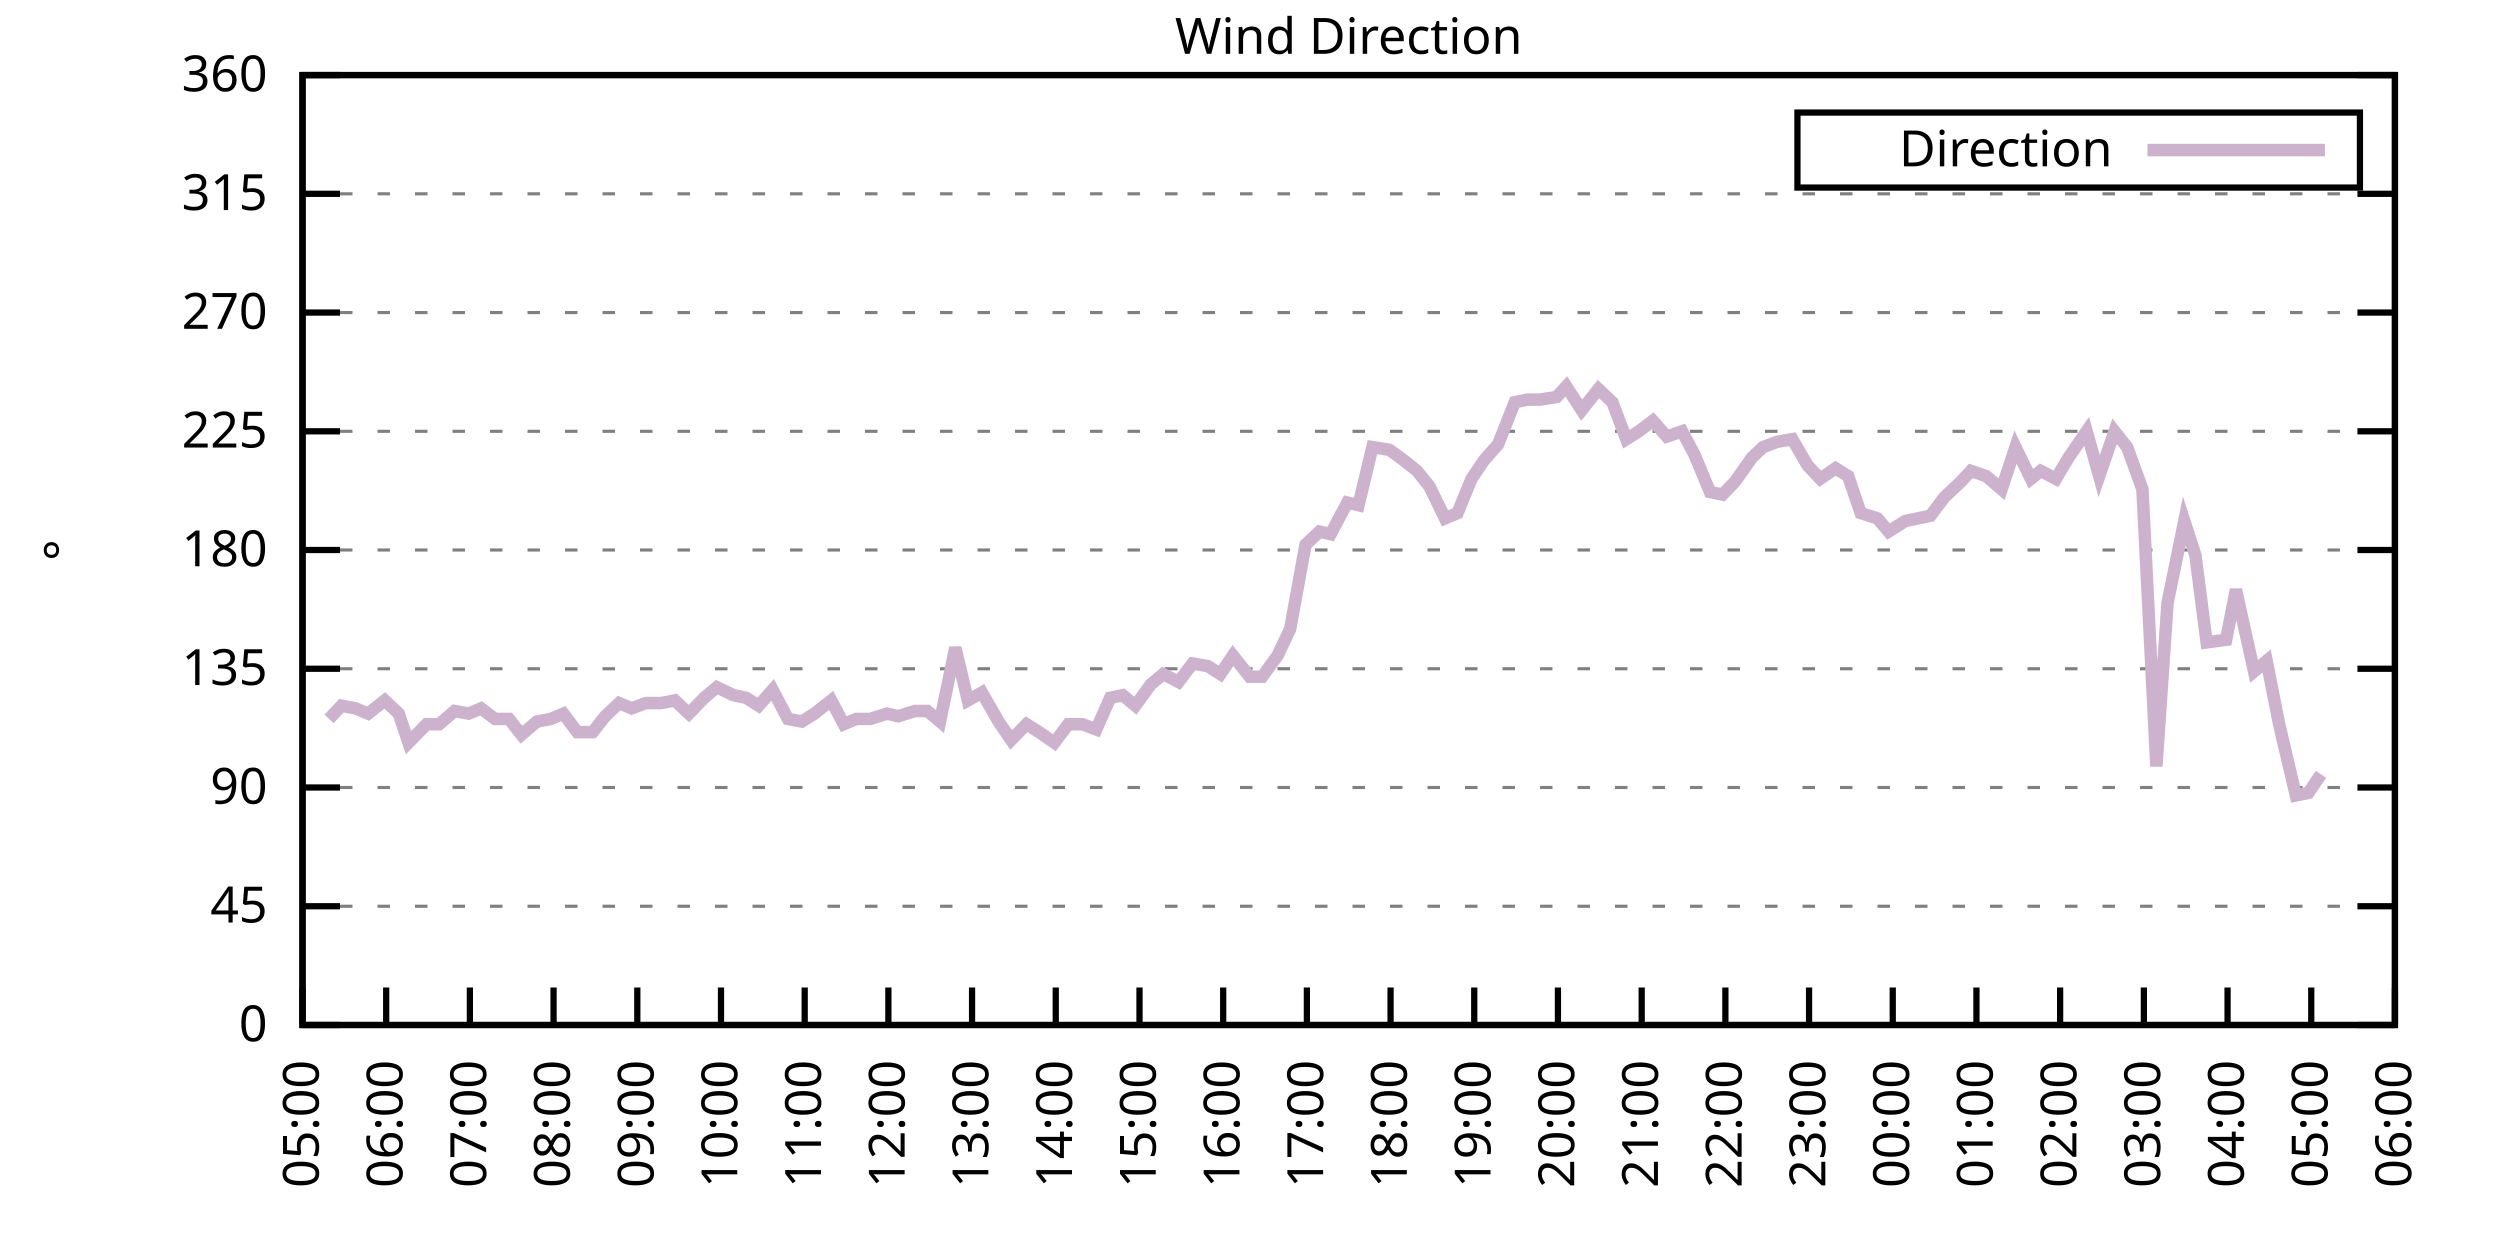
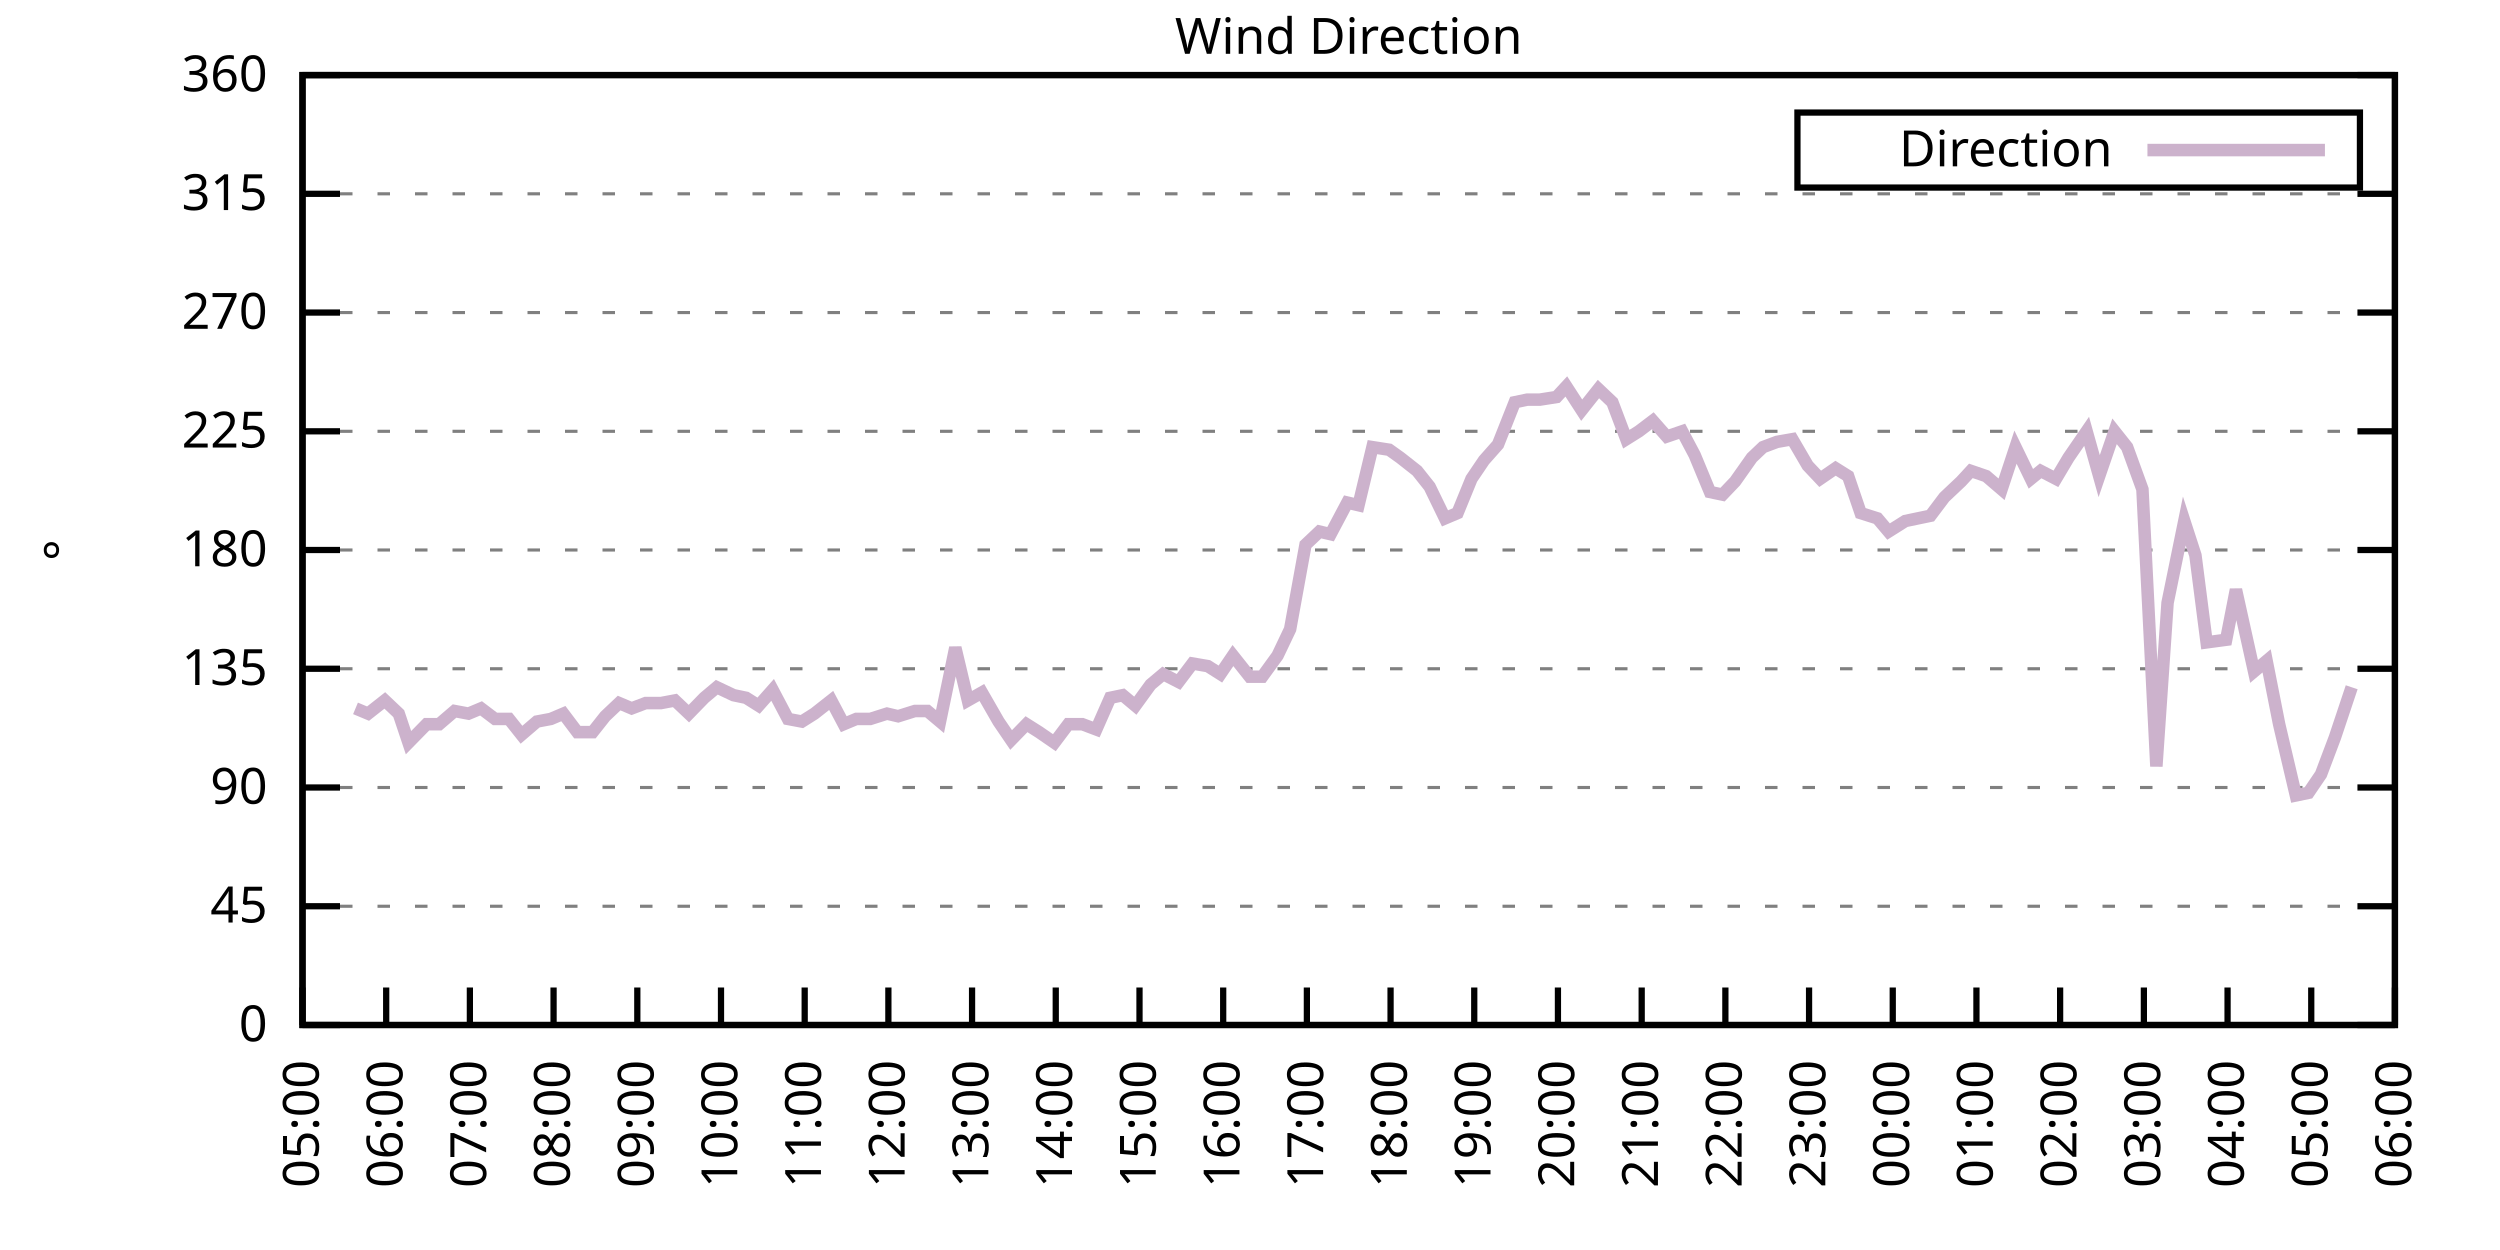
<svg xmlns="http://www.w3.org/2000/svg" xmlns:xlink="http://www.w3.org/1999/xlink" width="400" height="200" viewBox="0 0 400 200">
  <g id="gnuplot_canvas">
    <rect x="0" y="0" width="400" height="200" fill="none" />
    <defs>
      <circle id="gpDot" r="0.5" stroke-width="0.5" stroke="currentColor" />
      <path id="gpPt0" stroke-width="0.333" stroke="currentColor" d="M-1,0 h2 M0,-1 v2" />
      <path id="gpPt1" stroke-width="0.333" stroke="currentColor" d="M-1,-1 L1,1 M1,-1 L-1,1" />
      <path id="gpPt2" stroke-width="0.333" stroke="currentColor" d="M-1,0 L1,0 M0,-1 L0,1 M-1,-1 L1,1 M-1,1 L1,-1" />
      <rect id="gpPt3" stroke-width="0.333" stroke="currentColor" x="-1" y="-1" width="2" height="2" />
      <rect id="gpPt4" stroke-width="0.333" stroke="currentColor" fill="currentColor" x="-1" y="-1" width="2" height="2" />
      <circle id="gpPt5" stroke-width="0.333" stroke="currentColor" cx="0" cy="0" r="1" />
      <use xlink:href="#gpPt5" id="gpPt6" fill="currentColor" stroke="none" />
      <path id="gpPt7" stroke-width="0.333" stroke="currentColor" d="M0,-1.33 L-1.33,0.67 L1.33,0.67 z" />
      <use xlink:href="#gpPt7" id="gpPt8" fill="currentColor" stroke="none" />
      <use xlink:href="#gpPt7" id="gpPt9" stroke="currentColor" transform="rotate(180)" />
      <use xlink:href="#gpPt9" id="gpPt10" fill="currentColor" stroke="none" />
      <use xlink:href="#gpPt3" id="gpPt11" stroke="currentColor" transform="rotate(45)" />
      <use xlink:href="#gpPt11" id="gpPt12" fill="currentColor" stroke="none" />
      <path id="gpPt13" stroke-width="0.333" stroke="currentColor" d="M0,1.330 L1.265,0.411 L0.782,-1.067 L-0.782,-1.076 L-1.265,0.411 z" />
      <use xlink:href="#gpPt13" id="gpPt14" fill="currentColor" stroke="none" />
      <filter id="textbox" filterUnits="objectBoundingBox" x="0" y="0" height="1" width="1">
        <feFlood flood-color="white" flood-opacity="1" result="bgnd" />
        <feComposite in="SourceGraphic" in2="bgnd" operator="atop" />
      </filter>
      <filter id="greybox" filterUnits="objectBoundingBox" x="0" y="0" height="1" width="1">
        <feFlood flood-color="lightgrey" flood-opacity="1" result="grey" />
        <feComposite in="SourceGraphic" in2="grey" operator="atop" />
      </filter>
    </defs>
    <g fill="none" color="white" stroke="currentColor" stroke-width="1.00" stroke-linecap="butt" stroke-linejoin="miter">
</g>
    <g fill="none" color="black" stroke="currentColor" stroke-width="1.00" stroke-linecap="butt" stroke-linejoin="miter">
      <g stroke="none" shape-rendering="crispEdges">
        <polygon fill="rgb(255, 255, 255)" points="48.40,164.00 383.18,164.00 383.18,12.02 48.40,12.02 " />
      </g>
    </g>
    <g fill="none" color="black" stroke="currentColor" stroke-width="1.00" stroke-linecap="butt" stroke-linejoin="miter">
</g>
    <g fill="none" color="black" stroke="black" stroke-width="0.50" stroke-linecap="butt" stroke-linejoin="miter">
</g>
    <g fill="none" color="gray" stroke="currentColor" stroke-width="0.50" stroke-linecap="butt" stroke-linejoin="miter">
      <path stroke="gray" stroke-dasharray="2,4" class="gridline" d="M48.40,164.00 L383.19,164.00  " />
    </g>
    <g fill="none" color="gray" stroke="gray" stroke-width="1.00" stroke-linecap="butt" stroke-linejoin="miter">
</g>
    <g fill="none" color="black" stroke="currentColor" stroke-width="1.00" stroke-linecap="butt" stroke-linejoin="miter">
      <path stroke="black" d="M48.40,164.00 L54.40,164.00 M383.19,164.00 L377.19,164.00  " />
      <g transform="translate(42.80,166.60)" stroke="none" fill="black" font-family="Sans" font-size="8.00" text-anchor="end">
        <text>
          <tspan font-family="Sans"> 0</tspan>
        </text>
      </g>
    </g>
    <g fill="none" color="black" stroke="currentColor" stroke-width="1.00" stroke-linecap="butt" stroke-linejoin="miter">
</g>
    <g fill="none" color="black" stroke="black" stroke-width="0.50" stroke-linecap="butt" stroke-linejoin="miter">
</g>
    <g fill="none" color="gray" stroke="currentColor" stroke-width="0.50" stroke-linecap="butt" stroke-linejoin="miter">
      <path stroke="gray" stroke-dasharray="2,4" class="gridline" d="M48.40,145.00 L383.19,145.00  " />
    </g>
    <g fill="none" color="gray" stroke="gray" stroke-width="1.00" stroke-linecap="butt" stroke-linejoin="miter">
</g>
    <g fill="none" color="black" stroke="currentColor" stroke-width="1.00" stroke-linecap="butt" stroke-linejoin="miter">
      <path stroke="black" d="M48.40,145.00 L54.40,145.00 M383.19,145.00 L377.19,145.00  " />
      <g transform="translate(42.80,147.60)" stroke="none" fill="black" font-family="Sans" font-size="8.00" text-anchor="end">
        <text>
          <tspan font-family="Sans"> 45</tspan>
        </text>
      </g>
    </g>
    <g fill="none" color="black" stroke="currentColor" stroke-width="1.00" stroke-linecap="butt" stroke-linejoin="miter">
</g>
    <g fill="none" color="black" stroke="black" stroke-width="0.50" stroke-linecap="butt" stroke-linejoin="miter">
</g>
    <g fill="none" color="gray" stroke="currentColor" stroke-width="0.50" stroke-linecap="butt" stroke-linejoin="miter">
      <path stroke="gray" stroke-dasharray="2,4" class="gridline" d="M48.40,126.00 L383.19,126.00  " />
    </g>
    <g fill="none" color="gray" stroke="gray" stroke-width="1.00" stroke-linecap="butt" stroke-linejoin="miter">
</g>
    <g fill="none" color="black" stroke="currentColor" stroke-width="1.00" stroke-linecap="butt" stroke-linejoin="miter">
      <path stroke="black" d="M48.40,126.00 L54.40,126.00 M383.19,126.00 L377.19,126.00  " />
      <g transform="translate(42.80,128.60)" stroke="none" fill="black" font-family="Sans" font-size="8.00" text-anchor="end">
        <text>
          <tspan font-family="Sans"> 90</tspan>
        </text>
      </g>
    </g>
    <g fill="none" color="black" stroke="currentColor" stroke-width="1.00" stroke-linecap="butt" stroke-linejoin="miter">
</g>
    <g fill="none" color="black" stroke="black" stroke-width="0.50" stroke-linecap="butt" stroke-linejoin="miter">
</g>
    <g fill="none" color="gray" stroke="currentColor" stroke-width="0.50" stroke-linecap="butt" stroke-linejoin="miter">
      <path stroke="gray" stroke-dasharray="2,4" class="gridline" d="M48.40,107.00 L383.19,107.00  " />
    </g>
    <g fill="none" color="gray" stroke="gray" stroke-width="1.00" stroke-linecap="butt" stroke-linejoin="miter">
</g>
    <g fill="none" color="black" stroke="currentColor" stroke-width="1.00" stroke-linecap="butt" stroke-linejoin="miter">
      <path stroke="black" d="M48.40,107.00 L54.40,107.00 M383.19,107.00 L377.19,107.00  " />
      <g transform="translate(42.80,109.60)" stroke="none" fill="black" font-family="Sans" font-size="8.00" text-anchor="end">
        <text>
          <tspan font-family="Sans"> 135</tspan>
        </text>
      </g>
    </g>
    <g fill="none" color="black" stroke="currentColor" stroke-width="1.00" stroke-linecap="butt" stroke-linejoin="miter">
</g>
    <g fill="none" color="black" stroke="black" stroke-width="0.50" stroke-linecap="butt" stroke-linejoin="miter">
</g>
    <g fill="none" color="gray" stroke="currentColor" stroke-width="0.50" stroke-linecap="butt" stroke-linejoin="miter">
      <path stroke="gray" stroke-dasharray="2,4" class="gridline" d="M48.40,88.00 L383.19,88.00  " />
    </g>
    <g fill="none" color="gray" stroke="gray" stroke-width="1.00" stroke-linecap="butt" stroke-linejoin="miter">
</g>
    <g fill="none" color="black" stroke="currentColor" stroke-width="1.00" stroke-linecap="butt" stroke-linejoin="miter">
      <path stroke="black" d="M48.40,88.00 L54.40,88.00 M383.19,88.00 L377.19,88.00  " />
      <g transform="translate(42.80,90.60)" stroke="none" fill="black" font-family="Sans" font-size="8.00" text-anchor="end">
        <text>
          <tspan font-family="Sans"> 180</tspan>
        </text>
      </g>
    </g>
    <g fill="none" color="black" stroke="currentColor" stroke-width="1.00" stroke-linecap="butt" stroke-linejoin="miter">
</g>
    <g fill="none" color="black" stroke="black" stroke-width="0.50" stroke-linecap="butt" stroke-linejoin="miter">
</g>
    <g fill="none" color="gray" stroke="currentColor" stroke-width="0.50" stroke-linecap="butt" stroke-linejoin="miter">
      <path stroke="gray" stroke-dasharray="2,4" class="gridline" d="M48.40,69.01 L383.19,69.01  " />
    </g>
    <g fill="none" color="gray" stroke="gray" stroke-width="1.00" stroke-linecap="butt" stroke-linejoin="miter">
</g>
    <g fill="none" color="black" stroke="currentColor" stroke-width="1.00" stroke-linecap="butt" stroke-linejoin="miter">
      <path stroke="black" d="M48.40,69.01 L54.40,69.01 M383.19,69.01 L377.19,69.01  " />
      <g transform="translate(42.80,71.61)" stroke="none" fill="black" font-family="Sans" font-size="8.00" text-anchor="end">
        <text>
          <tspan font-family="Sans"> 225</tspan>
        </text>
      </g>
    </g>
    <g fill="none" color="black" stroke="currentColor" stroke-width="1.00" stroke-linecap="butt" stroke-linejoin="miter">
</g>
    <g fill="none" color="black" stroke="black" stroke-width="0.50" stroke-linecap="butt" stroke-linejoin="miter">
</g>
    <g fill="none" color="gray" stroke="currentColor" stroke-width="0.50" stroke-linecap="butt" stroke-linejoin="miter">
      <path stroke="gray" stroke-dasharray="2,4" class="gridline" d="M48.40,50.01 L383.19,50.01  " />
    </g>
    <g fill="none" color="gray" stroke="gray" stroke-width="1.00" stroke-linecap="butt" stroke-linejoin="miter">
</g>
    <g fill="none" color="black" stroke="currentColor" stroke-width="1.00" stroke-linecap="butt" stroke-linejoin="miter">
      <path stroke="black" d="M48.40,50.01 L54.40,50.01 M383.19,50.01 L377.19,50.01  " />
      <g transform="translate(42.80,52.61)" stroke="none" fill="black" font-family="Sans" font-size="8.00" text-anchor="end">
        <text>
          <tspan font-family="Sans"> 270</tspan>
        </text>
      </g>
    </g>
    <g fill="none" color="black" stroke="currentColor" stroke-width="1.00" stroke-linecap="butt" stroke-linejoin="miter">
</g>
    <g fill="none" color="black" stroke="black" stroke-width="0.50" stroke-linecap="butt" stroke-linejoin="miter">
</g>
    <g fill="none" color="gray" stroke="currentColor" stroke-width="0.50" stroke-linecap="butt" stroke-linejoin="miter">
      <path stroke="gray" stroke-dasharray="2,4" class="gridline" d="M48.40,31.01 L383.19,31.01  " />
    </g>
    <g fill="none" color="gray" stroke="gray" stroke-width="1.00" stroke-linecap="butt" stroke-linejoin="miter">
</g>
    <g fill="none" color="black" stroke="currentColor" stroke-width="1.00" stroke-linecap="butt" stroke-linejoin="miter">
      <path stroke="black" d="M48.40,31.01 L54.40,31.01 M383.19,31.01 L377.19,31.01  " />
      <g transform="translate(42.80,33.61)" stroke="none" fill="black" font-family="Sans" font-size="8.00" text-anchor="end">
        <text>
          <tspan font-family="Sans"> 315</tspan>
        </text>
      </g>
    </g>
    <g fill="none" color="black" stroke="currentColor" stroke-width="1.00" stroke-linecap="butt" stroke-linejoin="miter">
</g>
    <g fill="none" color="black" stroke="black" stroke-width="0.50" stroke-linecap="butt" stroke-linejoin="miter">
</g>
    <g fill="none" color="gray" stroke="currentColor" stroke-width="0.50" stroke-linecap="butt" stroke-linejoin="miter">
      <path stroke="gray" stroke-dasharray="2,4" class="gridline" d="M48.40,12.01 L383.19,12.01  " />
    </g>
    <g fill="none" color="gray" stroke="gray" stroke-width="1.00" stroke-linecap="butt" stroke-linejoin="miter">
</g>
    <g fill="none" color="black" stroke="currentColor" stroke-width="1.00" stroke-linecap="butt" stroke-linejoin="miter">
      <path stroke="black" d="M48.40,12.01 L54.40,12.01 M383.19,12.01 L377.19,12.01  " />
      <g transform="translate(42.80,14.61)" stroke="none" fill="black" font-family="Sans" font-size="8.00" text-anchor="end">
        <text>
          <tspan font-family="Sans"> 360</tspan>
        </text>
      </g>
    </g>
    <g fill="none" color="black" stroke="currentColor" stroke-width="1.00" stroke-linecap="butt" stroke-linejoin="miter">
      <path stroke="black" d="M48.40,164.00 L48.40,158.00  " />
      <g transform="translate(51.00,169.60) rotate(270.00)" stroke="none" fill="black" font-family="Sans" font-size="8.00" text-anchor="end">
        <text>
          <tspan font-family="Sans">05:00</tspan>
        </text>
      </g>
    </g>
    <g fill="none" color="black" stroke="currentColor" stroke-width="1.00" stroke-linecap="butt" stroke-linejoin="miter">
      <path stroke="black" d="M61.79,164.00 L61.79,158.00  " />
      <g transform="translate(64.39,169.60) rotate(270.00)" stroke="none" fill="black" font-family="Sans" font-size="8.00" text-anchor="end">
        <text>
          <tspan font-family="Sans">06:00</tspan>
        </text>
      </g>
    </g>
    <g fill="none" color="black" stroke="currentColor" stroke-width="1.00" stroke-linecap="butt" stroke-linejoin="miter">
      <path stroke="black" d="M75.18,164.00 L75.18,158.00  " />
      <g transform="translate(77.78,169.60) rotate(270.00)" stroke="none" fill="black" font-family="Sans" font-size="8.00" text-anchor="end">
        <text>
          <tspan font-family="Sans">07:00</tspan>
        </text>
      </g>
    </g>
    <g fill="none" color="black" stroke="currentColor" stroke-width="1.00" stroke-linecap="butt" stroke-linejoin="miter">
      <path stroke="black" d="M88.57,164.00 L88.57,158.00  " />
      <g transform="translate(91.17,169.60) rotate(270.00)" stroke="none" fill="black" font-family="Sans" font-size="8.00" text-anchor="end">
        <text>
          <tspan font-family="Sans">08:00</tspan>
        </text>
      </g>
    </g>
    <g fill="none" color="black" stroke="currentColor" stroke-width="1.00" stroke-linecap="butt" stroke-linejoin="miter">
      <path stroke="black" d="M101.97,164.00 L101.97,158.00  " />
      <g transform="translate(104.57,169.60) rotate(270.00)" stroke="none" fill="black" font-family="Sans" font-size="8.00" text-anchor="end">
        <text>
          <tspan font-family="Sans">09:00</tspan>
        </text>
      </g>
    </g>
    <g fill="none" color="black" stroke="currentColor" stroke-width="1.00" stroke-linecap="butt" stroke-linejoin="miter">
      <path stroke="black" d="M115.36,164.00 L115.36,158.00  " />
      <g transform="translate(117.96,169.60) rotate(270.00)" stroke="none" fill="black" font-family="Sans" font-size="8.00" text-anchor="end">
        <text>
          <tspan font-family="Sans">10:00</tspan>
        </text>
      </g>
    </g>
    <g fill="none" color="black" stroke="currentColor" stroke-width="1.00" stroke-linecap="butt" stroke-linejoin="miter">
      <path stroke="black" d="M128.75,164.00 L128.75,158.00  " />
      <g transform="translate(131.35,169.60) rotate(270.00)" stroke="none" fill="black" font-family="Sans" font-size="8.00" text-anchor="end">
        <text>
          <tspan font-family="Sans">11:00</tspan>
        </text>
      </g>
    </g>
    <g fill="none" color="black" stroke="currentColor" stroke-width="1.00" stroke-linecap="butt" stroke-linejoin="miter">
      <path stroke="black" d="M142.14,164.00 L142.14,158.00  " />
      <g transform="translate(144.74,169.60) rotate(270.00)" stroke="none" fill="black" font-family="Sans" font-size="8.00" text-anchor="end">
        <text>
          <tspan font-family="Sans">12:00</tspan>
        </text>
      </g>
    </g>
    <g fill="none" color="black" stroke="currentColor" stroke-width="1.00" stroke-linecap="butt" stroke-linejoin="miter">
      <path stroke="black" d="M155.53,164.00 L155.53,158.00  " />
      <g transform="translate(158.13,169.60) rotate(270.00)" stroke="none" fill="black" font-family="Sans" font-size="8.00" text-anchor="end">
        <text>
          <tspan font-family="Sans">13:00</tspan>
        </text>
      </g>
    </g>
    <g fill="none" color="black" stroke="currentColor" stroke-width="1.00" stroke-linecap="butt" stroke-linejoin="miter">
      <path stroke="black" d="M168.92,164.00 L168.92,158.00  " />
      <g transform="translate(171.52,169.60) rotate(270.00)" stroke="none" fill="black" font-family="Sans" font-size="8.00" text-anchor="end">
        <text>
          <tspan font-family="Sans">14:00</tspan>
        </text>
      </g>
    </g>
    <g fill="none" color="black" stroke="currentColor" stroke-width="1.00" stroke-linecap="butt" stroke-linejoin="miter">
      <path stroke="black" d="M182.32,164.00 L182.32,158.00  " />
      <g transform="translate(184.92,169.60) rotate(270.00)" stroke="none" fill="black" font-family="Sans" font-size="8.00" text-anchor="end">
        <text>
          <tspan font-family="Sans">15:00</tspan>
        </text>
      </g>
    </g>
    <g fill="none" color="black" stroke="currentColor" stroke-width="1.00" stroke-linecap="butt" stroke-linejoin="miter">
      <path stroke="black" d="M195.71,164.00 L195.71,158.00  " />
      <g transform="translate(198.31,169.60) rotate(270.00)" stroke="none" fill="black" font-family="Sans" font-size="8.00" text-anchor="end">
        <text>
          <tspan font-family="Sans">16:00</tspan>
        </text>
      </g>
    </g>
    <g fill="none" color="black" stroke="currentColor" stroke-width="1.00" stroke-linecap="butt" stroke-linejoin="miter">
      <path stroke="black" d="M209.10,164.00 L209.10,158.00  " />
      <g transform="translate(211.70,169.60) rotate(270.00)" stroke="none" fill="black" font-family="Sans" font-size="8.00" text-anchor="end">
        <text>
          <tspan font-family="Sans">17:00</tspan>
        </text>
      </g>
    </g>
    <g fill="none" color="black" stroke="currentColor" stroke-width="1.00" stroke-linecap="butt" stroke-linejoin="miter">
      <path stroke="black" d="M222.49,164.00 L222.49,158.00  " />
      <g transform="translate(225.09,169.60) rotate(270.00)" stroke="none" fill="black" font-family="Sans" font-size="8.00" text-anchor="end">
        <text>
          <tspan font-family="Sans">18:00</tspan>
        </text>
      </g>
    </g>
    <g fill="none" color="black" stroke="currentColor" stroke-width="1.00" stroke-linecap="butt" stroke-linejoin="miter">
      <path stroke="black" d="M235.88,164.00 L235.88,158.00  " />
      <g transform="translate(238.48,169.60) rotate(270.00)" stroke="none" fill="black" font-family="Sans" font-size="8.00" text-anchor="end">
        <text>
          <tspan font-family="Sans">19:00</tspan>
        </text>
      </g>
    </g>
    <g fill="none" color="black" stroke="currentColor" stroke-width="1.00" stroke-linecap="butt" stroke-linejoin="miter">
      <path stroke="black" d="M249.27,164.00 L249.27,158.00  " />
      <g transform="translate(251.87,169.60) rotate(270.00)" stroke="none" fill="black" font-family="Sans" font-size="8.00" text-anchor="end">
        <text>
          <tspan font-family="Sans">20:00</tspan>
        </text>
      </g>
    </g>
    <g fill="none" color="black" stroke="currentColor" stroke-width="1.00" stroke-linecap="butt" stroke-linejoin="miter">
      <path stroke="black" d="M262.67,164.00 L262.67,158.00  " />
      <g transform="translate(265.27,169.60) rotate(270.00)" stroke="none" fill="black" font-family="Sans" font-size="8.00" text-anchor="end">
        <text>
          <tspan font-family="Sans">21:00</tspan>
        </text>
      </g>
    </g>
    <g fill="none" color="black" stroke="currentColor" stroke-width="1.00" stroke-linecap="butt" stroke-linejoin="miter">
      <path stroke="black" d="M276.06,164.00 L276.06,158.00  " />
      <g transform="translate(278.66,169.60) rotate(270.00)" stroke="none" fill="black" font-family="Sans" font-size="8.00" text-anchor="end">
        <text>
          <tspan font-family="Sans">22:00</tspan>
        </text>
      </g>
    </g>
    <g fill="none" color="black" stroke="currentColor" stroke-width="1.00" stroke-linecap="butt" stroke-linejoin="miter">
      <path stroke="black" d="M289.45,164.00 L289.45,158.00  " />
      <g transform="translate(292.05,169.60) rotate(270.00)" stroke="none" fill="black" font-family="Sans" font-size="8.00" text-anchor="end">
        <text>
          <tspan font-family="Sans">23:00</tspan>
        </text>
      </g>
    </g>
    <g fill="none" color="black" stroke="currentColor" stroke-width="1.00" stroke-linecap="butt" stroke-linejoin="miter">
      <path stroke="black" d="M302.84,164.00 L302.84,158.00  " />
      <g transform="translate(305.44,169.60) rotate(270.00)" stroke="none" fill="black" font-family="Sans" font-size="8.00" text-anchor="end">
        <text>
          <tspan font-family="Sans">00:00</tspan>
        </text>
      </g>
    </g>
    <g fill="none" color="black" stroke="currentColor" stroke-width="1.00" stroke-linecap="butt" stroke-linejoin="miter">
      <path stroke="black" d="M316.23,164.00 L316.23,158.00  " />
      <g transform="translate(318.83,169.60) rotate(270.00)" stroke="none" fill="black" font-family="Sans" font-size="8.00" text-anchor="end">
        <text>
          <tspan font-family="Sans">01:00</tspan>
        </text>
      </g>
    </g>
    <g fill="none" color="black" stroke="currentColor" stroke-width="1.00" stroke-linecap="butt" stroke-linejoin="miter">
      <path stroke="black" d="M329.62,164.00 L329.62,158.00  " />
      <g transform="translate(332.22,169.60) rotate(270.00)" stroke="none" fill="black" font-family="Sans" font-size="8.00" text-anchor="end">
        <text>
          <tspan font-family="Sans">02:00</tspan>
        </text>
      </g>
    </g>
    <g fill="none" color="black" stroke="currentColor" stroke-width="1.00" stroke-linecap="butt" stroke-linejoin="miter">
      <path stroke="black" d="M343.02,164.00 L343.02,158.00  " />
      <g transform="translate(345.62,169.60) rotate(270.00)" stroke="none" fill="black" font-family="Sans" font-size="8.00" text-anchor="end">
        <text>
          <tspan font-family="Sans">03:00</tspan>
        </text>
      </g>
    </g>
    <g fill="none" color="black" stroke="currentColor" stroke-width="1.00" stroke-linecap="butt" stroke-linejoin="miter">
      <path stroke="black" d="M356.41,164.00 L356.41,158.00  " />
      <g transform="translate(359.01,169.60) rotate(270.00)" stroke="none" fill="black" font-family="Sans" font-size="8.00" text-anchor="end">
        <text>
          <tspan font-family="Sans">04:00</tspan>
        </text>
      </g>
    </g>
    <g fill="none" color="black" stroke="currentColor" stroke-width="1.00" stroke-linecap="butt" stroke-linejoin="miter">
      <path stroke="black" d="M369.80,164.00 L369.80,158.00  " />
      <g transform="translate(372.40,169.60) rotate(270.00)" stroke="none" fill="black" font-family="Sans" font-size="8.00" text-anchor="end">
        <text>
          <tspan font-family="Sans">05:00</tspan>
        </text>
      </g>
    </g>
    <g fill="none" color="black" stroke="currentColor" stroke-width="1.00" stroke-linecap="butt" stroke-linejoin="miter">
      <path stroke="black" d="M383.19,164.00 L383.19,158.00  " />
      <g transform="translate(385.79,169.60) rotate(270.00)" stroke="none" fill="black" font-family="Sans" font-size="8.00" text-anchor="end">
        <text>
          <tspan font-family="Sans">06:00</tspan>
        </text>
      </g>
    </g>
    <g fill="none" color="black" stroke="currentColor" stroke-width="1.00" stroke-linecap="butt" stroke-linejoin="miter">
</g>
    <g fill="none" color="black" stroke="currentColor" stroke-width="1.00" stroke-linecap="butt" stroke-linejoin="miter">
      <path stroke="black" d="M48.40,12.01 L48.40,164.00 L383.19,164.00 L383.19,12.01 L48.40,12.01 Z  " />
    </g>
    <g fill="none" color="black" stroke="currentColor" stroke-width="1.00" stroke-linecap="butt" stroke-linejoin="miter">
</g>
    <g fill="none" color="black" stroke="currentColor" stroke-width="1.00" stroke-linecap="butt" stroke-linejoin="miter">
      <path stroke="black" d="M287.59,30.01 L287.59,18.01 L377.59,18.01 L377.59,30.01 L287.59,30.01 Z  " />
    </g>
    <g id="Wind_direction_plot_1">
      <g fill="none" color="white" stroke="black" stroke-width="2.00" stroke-linecap="butt" stroke-linejoin="miter">
</g>
      <g fill="none" color="black" stroke="currentColor" stroke-width="2.00" stroke-linecap="butt" stroke-linejoin="miter">
        <g transform="translate(337.99,26.61)" stroke="none" fill="black" font-family="Sans" font-size="8.00" text-anchor="end">
          <text>
            <tspan font-family="Sans">Direction</tspan>
          </text>
        </g>
      </g>
      <g fill="none" color="black" stroke="currentColor" stroke-width="2.00" stroke-linecap="butt" stroke-linejoin="miter">
-         <path stroke="rgb(204, 178, 204)" d="M343.59,24.01 L371.99,24.01 M52.64,115.03 L54.65,112.91 L56.88,113.34 L58.89,114.18 L61.57,112.07 L63.80,114.18   L65.36,118.83 L68.26,115.87 L70.27,115.87 L72.73,113.76 L74.96,114.18 L76.97,113.34 L79.20,115.03 L81.43,115.03   L83.44,117.56 L85.90,115.45 L88.13,115.03 L90.14,114.18 L92.37,117.14 L94.82,117.14 L96.83,114.60 L99.06,112.49   L101.07,113.34 L103.31,112.49 L105.76,112.49 L107.99,112.07 L110.22,114.18 L112.68,111.65 L114.69,109.96 L117.37,111.23   L119.38,111.65 L121.38,112.91 L123.62,110.38 L126.07,115.03 L128.30,115.45 L130.31,114.18 L132.99,112.07 L135.00,115.87   L137.01,115.03 L139.24,115.03 L141.92,114.18 L143.70,114.60 L146.38,113.76 L148.39,113.76 L150.40,115.45 L152.85,103.63   L154.86,112.07 L157.10,110.80 L159.77,115.45 L161.78,118.40 L164.24,115.87 L166.25,117.14 L168.70,118.83 L170.93,115.87   L173.17,115.87 L175.40,116.71 L177.63,111.65 L179.64,111.23 L181.65,112.91 L184.10,109.54 L186.11,107.85 L188.57,109.11   L190.80,106.16 L193.25,106.58 L195.26,107.85 L197.27,104.89 L199.95,108.27 L201.96,108.27 L204.41,104.89 L206.42,100.67   L208.88,87.16 L211.11,85.05 L212.89,85.47 L215.57,80.41 L217.36,80.83 L219.59,71.54 L222.27,71.96 L224.05,73.23   L226.73,75.34 L228.74,77.87 L231.20,82.94 L233.20,82.09 L235.44,76.61 L237.44,73.65 L239.68,71.12 L242.36,64.36   L244.36,63.94 L246.37,63.94 L249.05,63.52 L250.61,61.83 L253.07,65.63 L255.75,62.25 L257.98,64.36 L260.21,70.27   L262.22,69.01 L264.45,67.32 L266.68,69.85 L269.14,69.01 L271.15,72.81 L273.60,78.72 L275.61,79.14 L277.62,77.03   L280.30,73.23 L282.08,71.54 L284.32,70.70 L286.77,70.27 L289.23,74.49 L291.23,76.61 L293.69,74.92 L295.70,76.18   L297.71,82.09 L300.39,82.94 L302.17,85.05 L304.85,83.36 L306.86,82.94 L308.87,82.52 L311.10,79.56 L313.78,77.03   L315.34,75.34 L317.79,76.18 L320.25,78.29 L322.48,71.54 L324.94,76.61 L326.50,75.34 L328.95,76.61 L330.96,73.23   L333.86,69.01 L335.87,76.18 L338.33,69.01 L340.34,71.54 L342.79,78.29 L345.02,122.62 L346.81,96.45 L349.49,83.36   L351.27,88.85 L353.06,102.78 L356.18,102.36 L357.75,94.34 L360.65,107.43 L362.66,105.74 L364.66,115.87 L367.34,127.27   L369.35,126.85 L371.36,123.89  " />
+         <path stroke="rgb(204, 178, 204)" d="M343.59,24.01 L371.99,24.01 M56.88,113.34 L58.89,114.18 L61.57,112.07 L63.80,114.18 L65.36,118.83 L68.26,115.87   L70.27,115.87 L72.73,113.76 L74.96,114.18 L76.97,113.34 L79.20,115.03 L81.43,115.03 L83.44,117.56 L85.90,115.45   L88.13,115.03 L90.14,114.18 L92.37,117.14 L94.82,117.14 L96.83,114.60 L99.06,112.49 L101.07,113.34 L103.31,112.49   L105.76,112.49 L107.99,112.07 L110.22,114.18 L112.68,111.65 L114.69,109.96 L117.37,111.23 L119.38,111.65 L121.38,112.91   L123.62,110.38 L126.07,115.03 L128.30,115.45 L130.31,114.18 L132.99,112.07 L135.00,115.87 L137.01,115.03 L139.24,115.03   L141.92,114.18 L143.70,114.60 L146.38,113.76 L148.39,113.76 L150.40,115.45 L152.85,103.63 L154.86,112.07 L157.10,110.80   L159.77,115.45 L161.78,118.40 L164.24,115.87 L166.25,117.14 L168.70,118.83 L170.93,115.87 L173.17,115.87 L175.40,116.71   L177.63,111.65 L179.64,111.23 L181.65,112.91 L184.10,109.54 L186.11,107.85 L188.57,109.11 L190.80,106.16 L193.25,106.58   L195.26,107.85 L197.27,104.89 L199.95,108.27 L201.96,108.27 L204.41,104.89 L206.42,100.67 L208.88,87.16 L211.11,85.05   L212.89,85.47 L215.57,80.41 L217.36,80.83 L219.59,71.54 L222.27,71.96 L224.05,73.23 L226.73,75.34 L228.74,77.87   L231.20,82.94 L233.20,82.09 L235.44,76.61 L237.44,73.65 L239.68,71.12 L242.36,64.36 L244.36,63.94 L246.37,63.94   L249.05,63.52 L250.61,61.83 L253.07,65.63 L255.75,62.25 L257.98,64.36 L260.21,70.27 L262.22,69.01 L264.45,67.32   L266.68,69.85 L269.14,69.01 L271.15,72.81 L273.60,78.72 L275.61,79.14 L277.62,77.03 L280.30,73.23 L282.08,71.54   L284.32,70.70 L286.77,70.27 L289.23,74.49 L291.23,76.61 L293.69,74.92 L295.70,76.18 L297.71,82.09 L300.39,82.94   L302.17,85.05 L304.85,83.36 L306.86,82.94 L308.87,82.52 L311.10,79.56 L313.78,77.03 L315.34,75.34 L317.79,76.18   L320.25,78.29 L322.48,71.54 L324.94,76.61 L326.50,75.34 L328.95,76.61 L330.96,73.23 L333.86,69.01 L335.87,76.18   L338.33,69.01 L340.34,71.54 L342.79,78.29 L345.02,122.62 L346.81,96.45 L349.49,83.36 L351.27,88.85 L353.06,102.78   L356.18,102.36 L357.75,94.34 L360.65,107.43 L362.66,105.74 L364.66,115.87 L367.34,127.27 L369.35,126.85 L371.36,123.89   L373.59,117.98 L376.27,109.96  " />
      </g>
    </g>
    <g fill="none" color="black" stroke="currentColor" stroke-width="2.00" stroke-linecap="butt" stroke-linejoin="miter">
</g>
    <g fill="none" color="black" stroke="black" stroke-width="1.00" stroke-linecap="butt" stroke-linejoin="miter">
</g>
    <g fill="none" color="black" stroke="currentColor" stroke-width="1.00" stroke-linecap="butt" stroke-linejoin="miter">
      <path stroke="black" d="M48.40,12.01 L48.40,164.00 L383.19,164.00 L383.19,12.01 L48.40,12.01 Z  " />
      <g transform="translate(12.80,88.01) rotate(270.00)" stroke="none" fill="black" font-family="Sans" font-size="8.00" text-anchor="middle">
        <text>
          <tspan font-family="Sans">°</tspan>
        </text>
      </g>
    </g>
    <g fill="none" color="black" stroke="currentColor" stroke-width="1.00" stroke-linecap="butt" stroke-linejoin="miter">
</g>
    <g fill="none" color="black" stroke="currentColor" stroke-width="1.00" stroke-linecap="butt" stroke-linejoin="miter">
      <g transform="translate(215.79,8.61)" stroke="none" fill="black" font-family="Sans" font-size="8.00" text-anchor="middle">
        <text>
          <tspan font-family="Sans">Wind Direction</tspan>
        </text>
      </g>
    </g>
    <g fill="none" color="black" stroke="currentColor" stroke-width="1.00" stroke-linecap="butt" stroke-linejoin="miter">
</g>
  </g>
</svg>
